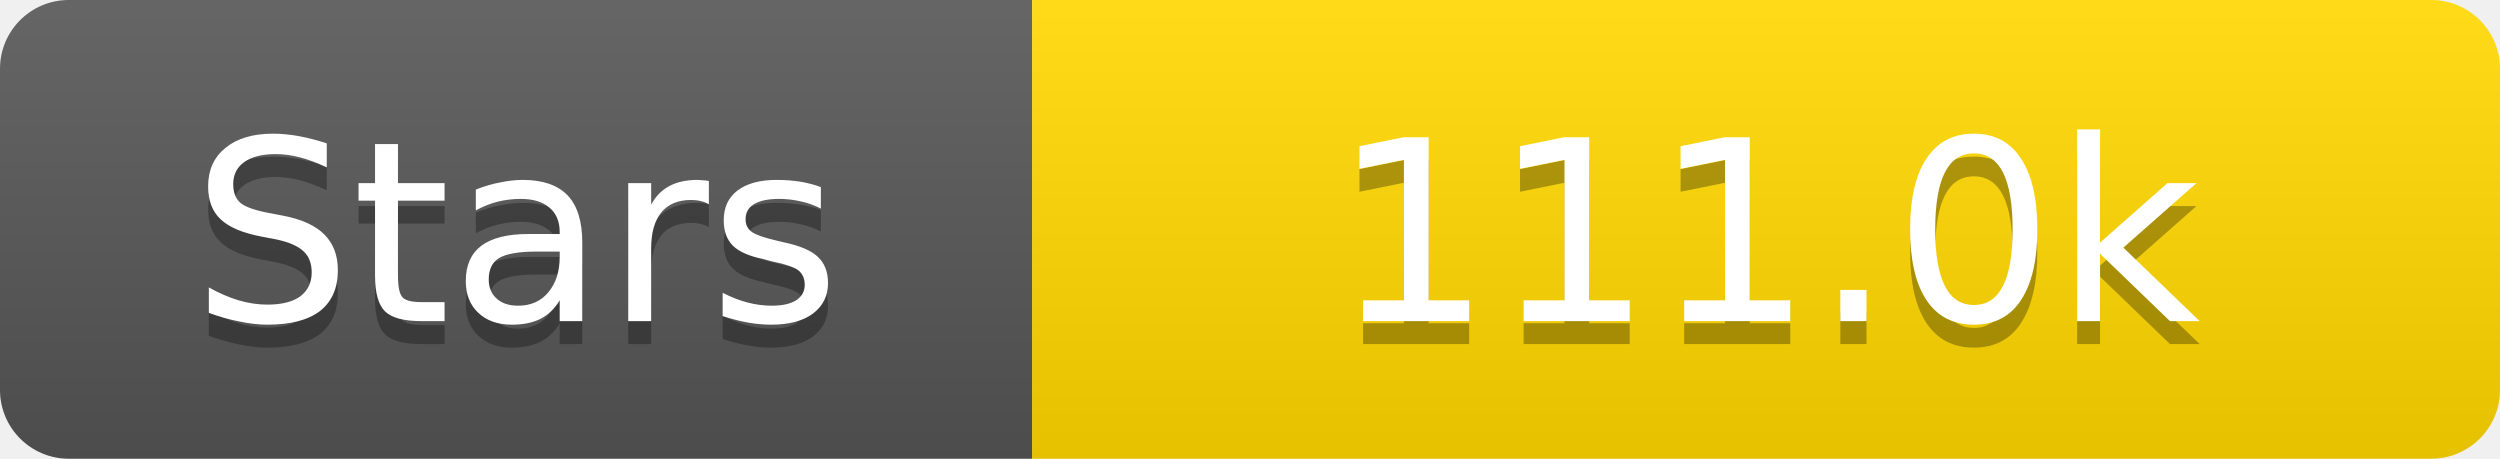
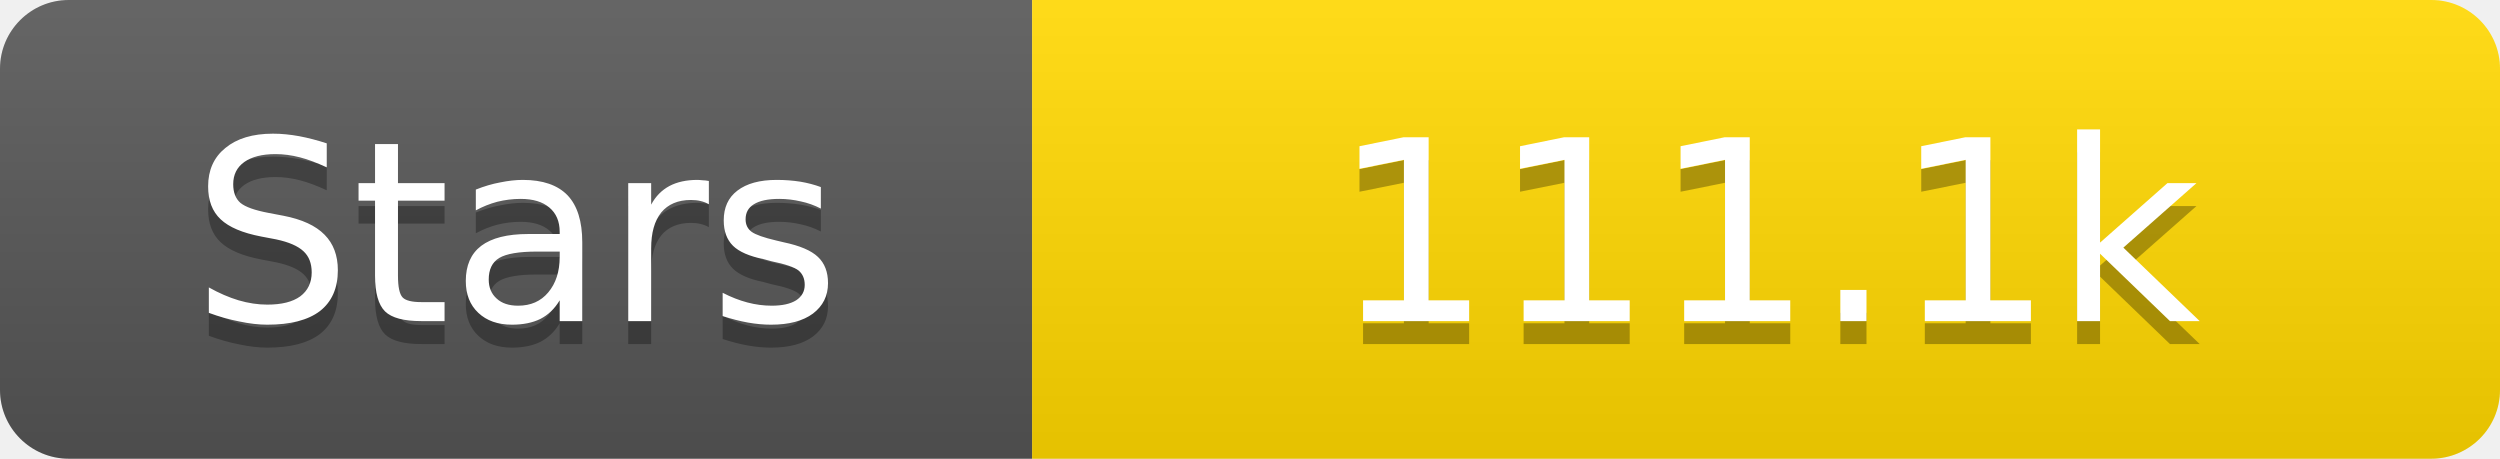
<svg xmlns="http://www.w3.org/2000/svg" width="109" height="20">
  <linearGradient id="s" x2="0" y2="100%">
    <stop offset="0" stop-color="#fff" stop-opacity=".1" />
    <stop offset="1" stop-opacity=".1" />
  </linearGradient>
  <clipPath id="r">
    <rect width="109" height="20" rx="3" fill="#fff" />
  </clipPath>
  <g clip-path="url(#r)">
    <rect width="45" height="20" fill="#555" />
    <rect x="45" width="64" height="20" fill="#ffd700" />
    <rect width="109" height="20" fill="url(#s)" />
  </g>
  <g fill="#fff" text-anchor="middle" font-family="Verdana,Geneva,DejaVu Sans,sans-serif" text-rendering="geometricPrecision" font-size="11">
    <text x="22.5" y="15" fill="#010101" fill-opacity=".3">Stars</text>
    <text x="22.5" y="14">Stars</text>
-     <text x="77.0" y="15" fill="#010101" fill-opacity=".3">111.0k</text>
-     <text x="77.0" y="14">111.0k</text>
+     <text x="77.0" y="15" fill="#010101" fill-opacity=".3">111.1k</text>
+     <text x="77.0" y="14">111.1k</text>
  </g>
</svg>
